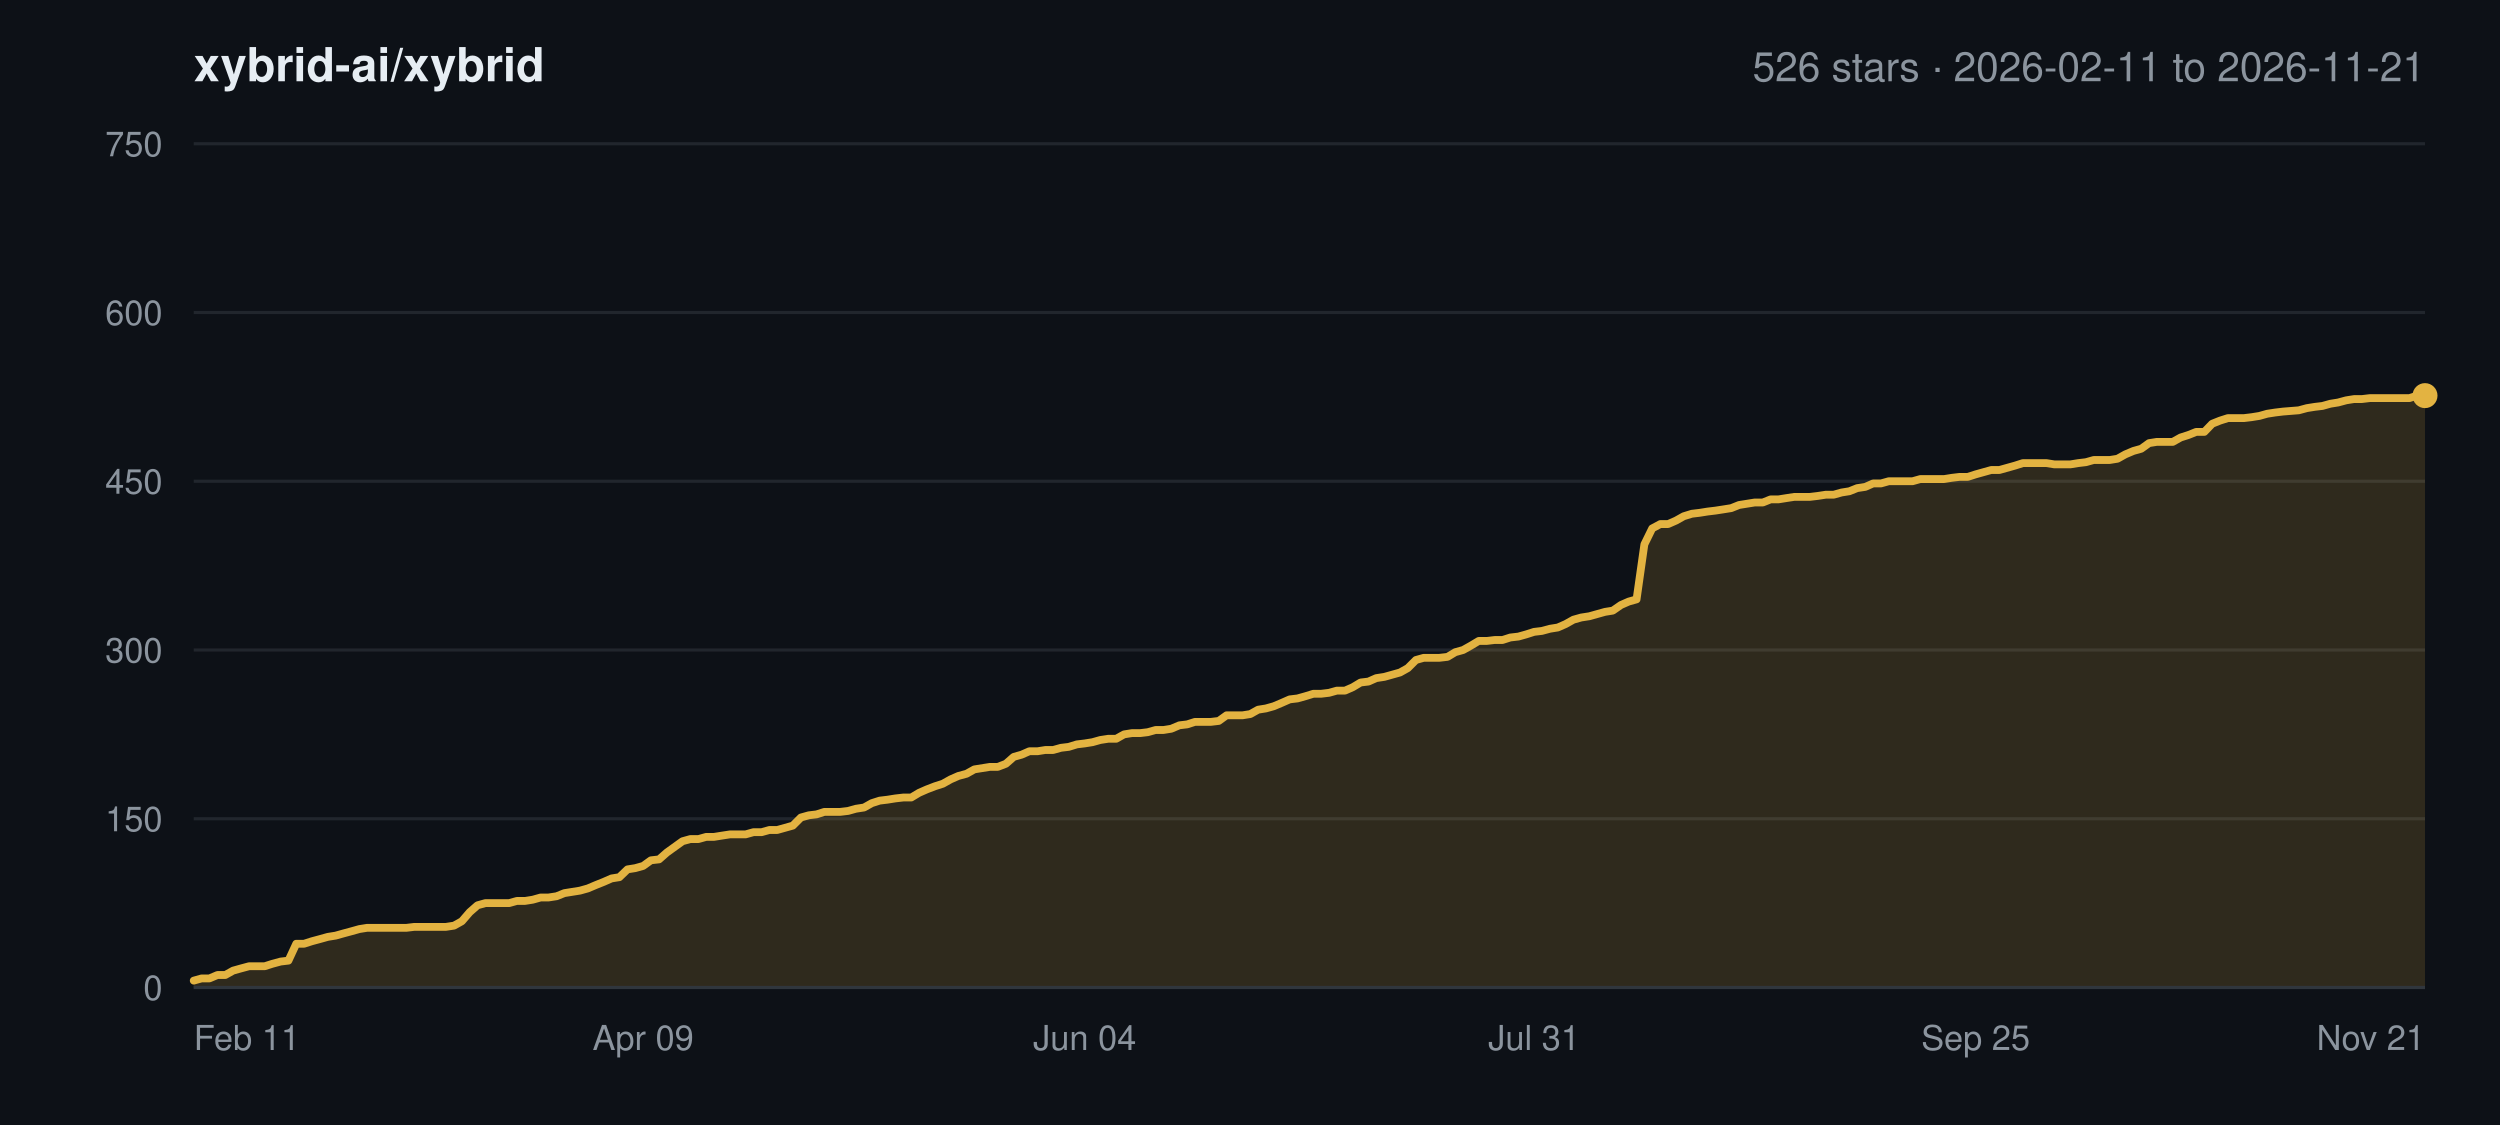
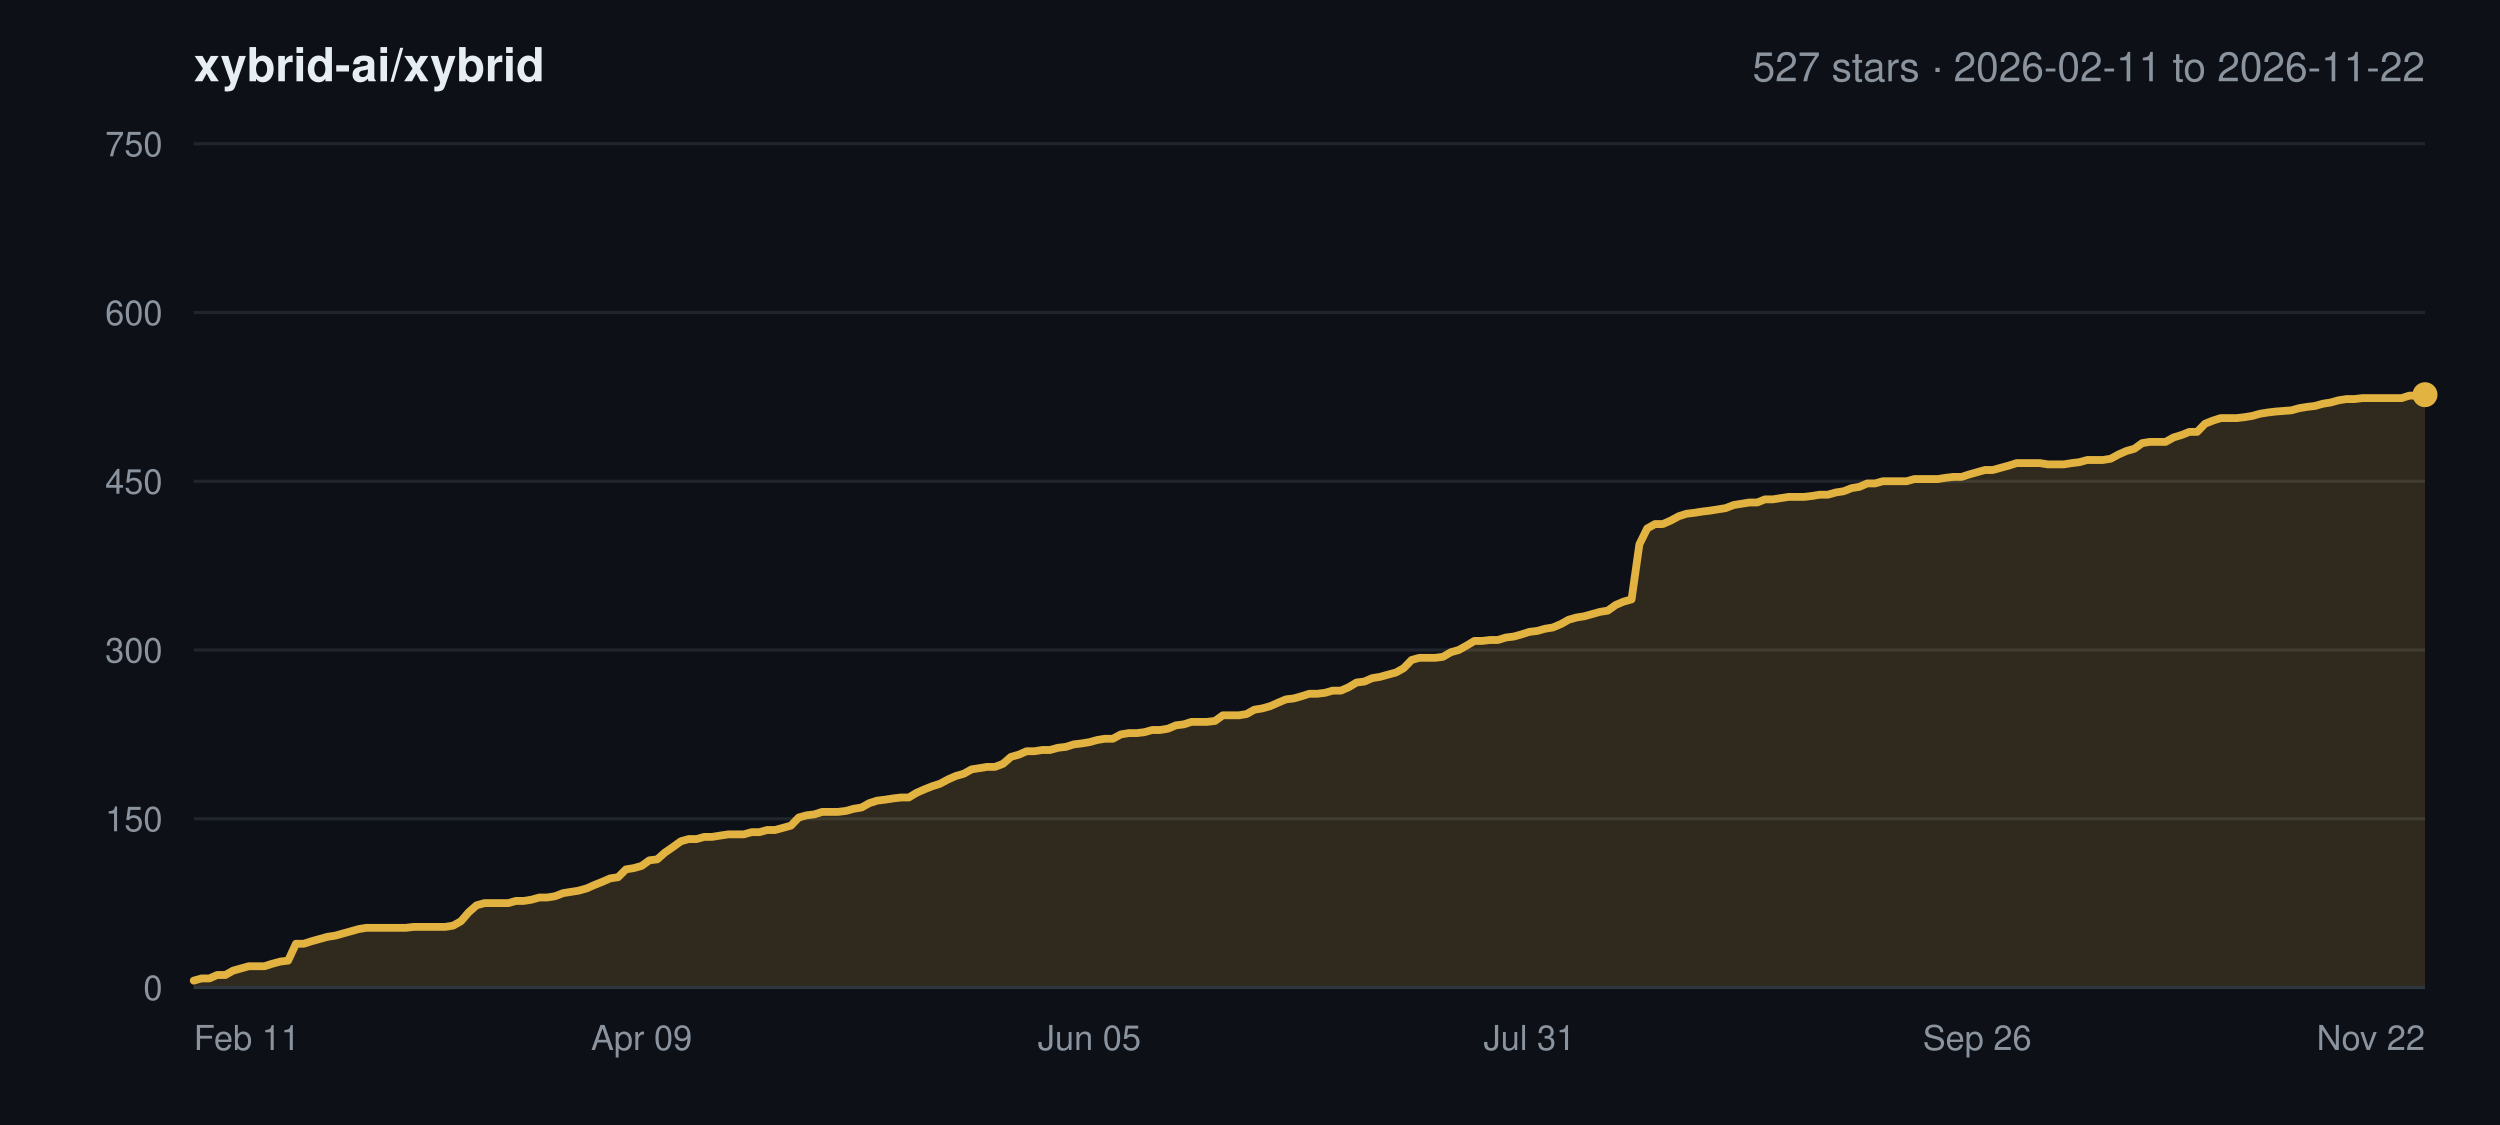
<svg xmlns="http://www.w3.org/2000/svg" width="800" height="360" viewBox="0 0 800 360" font-family="-apple-system,BlinkMacSystemFont,Segoe UI,Helvetica,Arial,sans-serif">
  <rect width="800" height="360" fill="#0d1117" />
  <text x="62" y="26" font-size="15" font-weight="600" fill="#e6edf3">xybrid-ai/xybrid</text>
-   <text x="776" y="26" font-size="13" text-anchor="end" fill="#8b949e">526 stars · 2026-02-11 to 2026-11-21</text>
+   <text x="776" y="26" font-size="13" text-anchor="end" fill="#8b949e">527 stars · 2026-02-11 to 2026-11-22</text>
  <line x1="62" y1="316.0" x2="776" y2="316.0" stroke="#21262d" stroke-width="1" />
  <text x="52" y="320.0" font-size="11" text-anchor="end" fill="#8b949e">0</text>
  <line x1="62" y1="262.0" x2="776" y2="262.0" stroke="#21262d" stroke-width="1" />
  <text x="52" y="266.0" font-size="11" text-anchor="end" fill="#8b949e">150</text>
  <line x1="62" y1="208.0" x2="776" y2="208.0" stroke="#21262d" stroke-width="1" />
  <text x="52" y="212.0" font-size="11" text-anchor="end" fill="#8b949e">300</text>
  <line x1="62" y1="154.0" x2="776" y2="154.0" stroke="#21262d" stroke-width="1" />
  <text x="52" y="158.0" font-size="11" text-anchor="end" fill="#8b949e">450</text>
  <line x1="62" y1="100.0" x2="776" y2="100.0" stroke="#21262d" stroke-width="1" />
  <text x="52" y="104.0" font-size="11" text-anchor="end" fill="#8b949e">600</text>
  <line x1="62" y1="46.0" x2="776" y2="46.0" stroke="#21262d" stroke-width="1" />
  <text x="52" y="50.0" font-size="11" text-anchor="end" fill="#8b949e">750</text>
  <text x="62.0" y="336.0" font-size="11" text-anchor="start" fill="#8b949e">Feb 11</text>
-   <text x="205.8" y="336.0" font-size="11" text-anchor="middle" fill="#8b949e">Apr 09</text>
-   <text x="347.1" y="336.0" font-size="11" text-anchor="middle" fill="#8b949e">Jun 04</text>
-   <text x="490.9" y="336.0" font-size="11" text-anchor="middle" fill="#8b949e">Jul 31</text>
-   <text x="632.2" y="336.0" font-size="11" text-anchor="middle" fill="#8b949e">Sep 25</text>
-   <text x="776.0" y="336.0" font-size="11" text-anchor="end" fill="#8b949e">Nov 21</text>
-   <polygon points="62.0,316.0 62.0,313.8 64.5,313.1 67.0,313.1 69.6,312.0 72.1,312.0 74.6,310.6 77.1,309.9 79.7,309.2 82.2,309.2 84.7,309.2 87.2,308.4 89.8,307.7 92.3,307.4 94.8,302.0 97.3,302.0 99.8,301.2 102.4,300.5 104.9,299.8 107.4,299.4 109.9,298.7 112.5,298.0 115.0,297.3 117.5,296.9 120.0,296.9 122.6,296.9 125.1,296.9 127.6,296.9 130.1,296.9 132.6,296.6 135.2,296.6 137.7,296.6 140.2,296.6 142.7,296.6 145.3,296.2 147.8,294.8 150.3,291.9 152.8,289.7 155.3,289.0 157.9,289.0 160.4,289.0 162.9,289.0 165.4,288.3 168.0,288.3 170.5,287.9 173.0,287.2 175.5,287.2 178.1,286.8 180.6,285.8 183.1,285.4 185.6,285.0 188.1,284.3 190.7,283.2 193.2,282.2 195.7,281.1 198.2,280.7 200.8,278.2 203.3,277.8 205.8,277.1 208.3,275.3 210.9,275.0 213.4,272.8 215.9,271.0 218.4,269.2 220.9,268.5 223.5,268.5 226.0,267.8 228.5,267.8 231.0,267.4 233.6,267.0 236.1,267.0 238.6,267.0 241.1,266.3 243.7,266.3 246.2,265.6 248.7,265.6 251.2,264.9 253.7,264.2 256.3,261.6 258.8,260.9 261.3,260.6 263.8,259.8 266.4,259.8 268.9,259.8 271.4,259.5 273.9,258.8 276.5,258.4 279.0,257.0 281.5,256.2 284.0,255.9 286.5,255.5 289.1,255.2 291.6,255.2 294.1,253.7 296.6,252.6 299.2,251.6 301.7,250.8 304.2,249.4 306.7,248.3 309.3,247.6 311.8,246.2 314.3,245.8 316.8,245.4 319.3,245.4 321.9,244.4 324.4,242.2 326.9,241.5 329.4,240.4 332.0,240.4 334.5,240.0 337.0,240.0 339.5,239.3 342.0,239.0 344.6,238.2 347.1,237.9 349.6,237.5 352.1,236.8 354.7,236.4 357.2,236.4 359.7,235.0 362.2,234.6 364.8,234.6 367.3,234.3 369.8,233.6 372.3,233.6 374.8,233.2 377.4,232.1 379.9,231.8 382.4,231.0 384.9,231.0 387.5,231.0 390.0,230.7 392.5,228.9 395.0,228.9 397.6,228.9 400.1,228.5 402.6,227.1 405.1,226.7 407.6,226.0 410.2,224.9 412.7,223.8 415.2,223.5 417.7,222.8 420.3,222.0 422.8,222.0 425.3,221.7 427.8,221.0 430.4,221.0 432.9,219.9 435.4,218.4 437.9,218.1 440.4,217.0 443.0,216.6 445.5,215.9 448.0,215.2 450.5,213.8 453.1,211.2 455.6,210.5 458.1,210.5 460.6,210.5 463.2,210.2 465.7,208.7 468.2,208.0 470.7,206.6 473.2,205.1 475.8,205.1 478.3,204.8 480.8,204.8 483.3,204.0 485.9,203.7 488.4,203.0 490.9,202.2 493.4,201.9 496.0,201.2 498.5,200.8 501.0,199.7 503.5,198.3 506.0,197.6 508.6,197.2 511.1,196.5 513.6,195.8 516.1,195.4 518.7,193.6 521.2,192.5 523.7,191.8 526.2,174.2 528.7,169.1 531.3,167.7 533.8,167.7 536.3,166.6 538.8,165.2 541.4,164.4 543.9,164.1 546.4,163.7 548.9,163.4 551.5,163.0 554.0,162.6 556.5,161.6 559.0,161.2 561.5,160.8 564.1,160.8 566.6,159.8 569.1,159.8 571.6,159.4 574.2,159.0 576.7,159.0 579.2,159.0 581.7,158.7 584.3,158.3 586.8,158.3 589.3,157.6 591.8,157.2 594.3,156.2 596.9,155.8 599.4,154.7 601.9,154.7 604.4,154.0 607.0,154.0 609.5,154.0 612.0,154.0 614.5,153.3 617.1,153.3 619.6,153.3 622.1,153.3 624.6,152.9 627.1,152.6 629.7,152.6 632.2,151.8 634.7,151.1 637.2,150.4 639.8,150.4 642.3,149.7 644.8,149.0 647.3,148.2 649.9,148.2 652.4,148.2 654.9,148.2 657.4,148.6 659.9,148.6 662.5,148.6 665.0,148.2 667.5,147.9 670.0,147.2 672.6,147.2 675.1,147.2 677.6,146.8 680.1,145.4 682.7,144.3 685.2,143.6 687.7,141.8 690.2,141.4 692.7,141.4 695.3,141.4 697.8,140.0 700.3,139.2 702.8,138.2 705.4,138.2 707.9,135.6 710.4,134.6 712.9,133.8 715.4,133.8 718.0,133.8 720.5,133.5 723.0,133.1 725.5,132.4 728.1,132.0 730.6,131.7 735.6,131.3 738.2,130.6 740.7,130.2 743.2,129.9 745.7,129.2 748.2,128.8 750.8,128.1 753.3,127.7 755.8,127.7 758.3,127.4 760.9,127.4 763.4,127.4 765.9,127.4 768.4,127.4 771.0,127.4 773.5,126.6 776.0,126.6 776.0,316.0" fill="#e3b341" fill-opacity="0.16" />
-   <polyline points="62.0,313.8 64.5,313.1 67.0,313.1 69.6,312.0 72.1,312.0 74.6,310.6 77.1,309.9 79.7,309.2 82.2,309.2 84.7,309.2 87.2,308.4 89.8,307.7 92.3,307.4 94.8,302.0 97.3,302.0 99.8,301.2 102.4,300.5 104.9,299.8 107.4,299.4 109.9,298.7 112.5,298.0 115.0,297.3 117.5,296.9 120.0,296.9 122.6,296.9 125.1,296.9 127.6,296.9 130.1,296.9 132.6,296.6 135.2,296.6 137.7,296.6 140.2,296.6 142.7,296.6 145.3,296.2 147.8,294.8 150.3,291.9 152.8,289.7 155.3,289.0 157.9,289.0 160.4,289.0 162.9,289.0 165.4,288.3 168.0,288.3 170.5,287.9 173.0,287.2 175.5,287.2 178.1,286.8 180.6,285.8 183.1,285.4 185.6,285.0 188.1,284.3 190.7,283.2 193.2,282.2 195.7,281.1 198.2,280.7 200.8,278.2 203.3,277.8 205.8,277.1 208.3,275.3 210.9,275.0 213.4,272.8 215.9,271.0 218.4,269.2 220.9,268.5 223.5,268.5 226.0,267.8 228.5,267.8 231.0,267.4 233.6,267.0 236.1,267.0 238.6,267.0 241.1,266.3 243.7,266.3 246.2,265.6 248.7,265.6 251.2,264.9 253.7,264.2 256.3,261.6 258.8,260.9 261.3,260.6 263.8,259.8 266.4,259.8 268.9,259.8 271.4,259.5 273.9,258.8 276.5,258.4 279.0,257.0 281.5,256.2 284.0,255.9 286.5,255.5 289.1,255.2 291.6,255.2 294.1,253.7 296.6,252.6 299.2,251.6 301.7,250.8 304.2,249.4 306.7,248.3 309.3,247.6 311.8,246.2 314.3,245.8 316.8,245.4 319.3,245.4 321.9,244.4 324.4,242.2 326.9,241.5 329.4,240.4 332.0,240.4 334.5,240.0 337.0,240.0 339.5,239.3 342.0,239.0 344.6,238.2 347.1,237.9 349.6,237.5 352.1,236.8 354.7,236.4 357.2,236.4 359.7,235.0 362.2,234.6 364.8,234.6 367.3,234.3 369.8,233.6 372.3,233.6 374.8,233.2 377.4,232.1 379.9,231.8 382.4,231.0 384.9,231.0 387.5,231.0 390.0,230.7 392.5,228.9 395.0,228.9 397.6,228.9 400.1,228.5 402.6,227.1 405.1,226.7 407.6,226.0 410.2,224.9 412.7,223.8 415.2,223.5 417.7,222.8 420.3,222.0 422.8,222.0 425.3,221.7 427.8,221.0 430.4,221.0 432.9,219.9 435.4,218.4 437.9,218.1 440.4,217.0 443.0,216.6 445.5,215.9 448.0,215.2 450.5,213.8 453.1,211.2 455.6,210.5 458.1,210.5 460.6,210.5 463.2,210.2 465.7,208.7 468.2,208.0 470.7,206.6 473.2,205.1 475.8,205.1 478.3,204.8 480.8,204.8 483.3,204.0 485.9,203.7 488.4,203.0 490.9,202.2 493.4,201.9 496.0,201.2 498.5,200.8 501.0,199.7 503.5,198.3 506.0,197.6 508.6,197.2 511.1,196.5 513.6,195.8 516.1,195.4 518.7,193.6 521.2,192.5 523.7,191.8 526.2,174.2 528.7,169.1 531.3,167.7 533.8,167.7 536.3,166.6 538.8,165.2 541.4,164.4 543.9,164.1 546.4,163.7 548.9,163.4 551.5,163.0 554.0,162.6 556.5,161.6 559.0,161.2 561.5,160.8 564.1,160.8 566.6,159.8 569.1,159.8 571.6,159.4 574.2,159.0 576.7,159.0 579.2,159.0 581.7,158.7 584.3,158.3 586.8,158.3 589.3,157.6 591.8,157.2 594.3,156.2 596.9,155.8 599.4,154.7 601.9,154.7 604.4,154.0 607.0,154.0 609.5,154.0 612.0,154.0 614.5,153.3 617.1,153.3 619.6,153.3 622.1,153.3 624.6,152.9 627.1,152.6 629.7,152.6 632.2,151.8 634.7,151.1 637.2,150.4 639.8,150.4 642.3,149.7 644.8,149.0 647.3,148.2 649.9,148.2 652.4,148.2 654.9,148.2 657.4,148.6 659.9,148.6 662.5,148.6 665.0,148.2 667.5,147.9 670.0,147.2 672.6,147.2 675.1,147.2 677.6,146.8 680.1,145.4 682.7,144.3 685.2,143.6 687.7,141.8 690.2,141.4 692.7,141.4 695.3,141.4 697.8,140.0 700.3,139.2 702.8,138.2 705.4,138.2 707.9,135.6 710.4,134.6 712.9,133.8 715.4,133.8 718.0,133.8 720.5,133.5 723.0,133.1 725.5,132.4 728.1,132.0 730.6,131.7 735.6,131.3 738.2,130.6 740.7,130.2 743.2,129.9 745.7,129.2 748.2,128.8 750.8,128.1 753.3,127.7 755.8,127.7 758.3,127.4 760.9,127.4 763.4,127.4 765.9,127.4 768.4,127.4 771.0,127.4 773.5,126.6 776.0,126.6" fill="none" stroke="#e3b341" stroke-width="2.5" stroke-linejoin="round" stroke-linecap="round" />
-   <circle cx="776.0" cy="126.6" r="4" fill="#e3b341" />
+   <text x="205.3" y="336.0" font-size="11" text-anchor="middle" fill="#8b949e">Apr 09</text>
+   <text x="348.6" y="336.0" font-size="11" text-anchor="middle" fill="#8b949e">Jun 05</text>
+   <text x="489.4" y="336.0" font-size="11" text-anchor="middle" fill="#8b949e">Jul 31</text>
+   <text x="632.7" y="336.0" font-size="11" text-anchor="middle" fill="#8b949e">Sep 26</text>
+   <text x="776.0" y="336.0" font-size="11" text-anchor="end" fill="#8b949e">Nov 22</text>
+   <polygon points="62.0,316.0 62.0,313.8 64.5,313.1 67.0,313.1 69.5,312.0 72.1,312.0 74.6,310.6 77.1,309.9 79.6,309.2 82.1,309.2 84.6,309.2 87.1,308.4 89.7,307.7 92.2,307.4 94.7,302.0 97.2,302.0 99.7,301.2 102.2,300.5 104.7,299.8 107.3,299.4 109.8,298.7 112.3,298.0 114.8,297.3 117.3,296.9 119.8,296.9 122.3,296.9 124.9,296.9 127.4,296.9 129.9,296.9 132.4,296.6 134.9,296.6 137.4,296.6 139.9,296.6 142.5,296.6 145.0,296.2 147.5,294.8 150.0,291.9 152.5,289.7 155.0,289.0 157.5,289.0 160.0,289.0 162.6,289.0 165.1,288.3 167.6,288.3 170.1,287.9 172.6,287.2 175.1,287.2 177.6,286.8 180.2,285.8 182.7,285.4 185.2,285.0 187.7,284.3 190.2,283.2 192.7,282.2 195.2,281.1 197.8,280.7 200.3,278.2 202.8,277.8 205.3,277.1 207.8,275.3 210.3,275.0 212.8,272.8 215.4,271.0 217.9,269.2 220.4,268.5 222.9,268.5 225.4,267.8 227.9,267.8 230.4,267.4 233.0,267.0 235.5,267.0 238.0,267.0 240.5,266.3 243.0,266.3 245.5,265.6 248.0,265.6 250.6,264.9 253.1,264.2 255.6,261.6 258.1,260.9 260.6,260.6 263.1,259.8 265.6,259.8 268.2,259.8 270.7,259.5 273.2,258.8 275.7,258.4 278.2,257.0 280.7,256.2 283.2,255.9 285.8,255.5 288.3,255.2 290.8,255.2 293.3,253.7 295.8,252.6 298.3,251.6 300.8,250.8 303.4,249.4 305.9,248.3 308.4,247.6 310.9,246.2 313.4,245.8 315.9,245.4 318.4,245.4 321.0,244.4 323.5,242.2 326.0,241.5 328.5,240.4 331.0,240.4 333.5,240.0 336.0,240.0 338.5,239.3 341.1,239.0 343.6,238.2 346.1,237.9 348.6,237.5 351.1,236.8 353.6,236.4 356.1,236.4 358.7,235.0 361.2,234.6 363.7,234.6 366.2,234.3 368.7,233.6 371.2,233.6 373.7,233.2 376.3,232.1 378.8,231.8 381.3,231.0 383.8,231.0 386.3,231.0 388.8,230.7 391.3,228.9 393.9,228.9 396.4,228.9 398.9,228.5 401.4,227.1 403.9,226.7 406.4,226.0 408.9,224.9 411.5,223.8 414.0,223.5 416.5,222.8 419.0,222.0 421.5,222.0 424.0,221.7 426.5,221.0 429.1,221.0 431.6,219.9 434.1,218.4 436.6,218.1 439.1,217.0 441.6,216.6 444.1,215.9 446.7,215.2 449.2,213.8 451.7,211.2 454.2,210.5 456.7,210.5 459.2,210.5 461.7,210.2 464.3,208.7 466.8,208.0 469.3,206.6 471.8,205.1 474.3,205.1 476.8,204.8 479.3,204.8 481.9,204.0 484.4,203.7 486.9,203.0 489.4,202.2 491.9,201.9 494.4,201.2 496.9,200.8 499.5,199.7 502.0,198.3 504.5,197.6 507.0,197.2 509.5,196.5 512.0,195.8 514.5,195.4 517.0,193.6 519.6,192.5 522.1,191.8 524.6,174.2 527.1,169.1 529.6,167.7 532.1,167.7 534.6,166.6 537.2,165.2 539.7,164.4 542.2,164.1 544.7,163.7 547.2,163.4 549.7,163.0 552.2,162.6 554.8,161.6 557.3,161.2 559.8,160.8 562.3,160.8 564.8,159.8 567.3,159.8 569.8,159.4 572.4,159.0 574.9,159.0 577.4,159.0 579.9,158.7 582.4,158.3 584.9,158.3 587.4,157.6 590.0,157.2 592.5,156.2 595.0,155.8 597.5,154.7 600.0,154.7 602.5,154.0 605.0,154.0 607.6,154.0 610.1,154.0 612.6,153.3 615.1,153.3 617.6,153.3 620.1,153.3 622.6,152.9 625.2,152.6 627.7,152.6 630.2,151.8 632.7,151.1 635.2,150.4 637.7,150.4 640.2,149.7 642.8,149.0 645.3,148.2 647.8,148.2 650.3,148.2 652.8,148.2 655.3,148.6 657.8,148.6 660.4,148.6 662.9,148.2 665.4,147.9 667.9,147.2 670.4,147.2 672.9,147.2 675.4,146.8 678.0,145.4 680.5,144.3 683.0,143.6 685.5,141.8 688.0,141.4 690.5,141.4 693.0,141.4 695.5,140.0 698.1,139.2 700.6,138.2 703.1,138.2 705.6,135.6 708.1,134.6 710.6,133.8 713.1,133.8 715.7,133.8 718.2,133.5 720.7,133.1 723.2,132.4 725.7,132.0 728.2,131.7 733.3,131.3 735.8,130.6 738.3,130.2 740.8,129.9 743.3,129.2 745.8,128.8 748.3,128.1 750.9,127.7 753.4,127.7 755.9,127.4 758.4,127.4 760.9,127.4 763.4,127.4 765.9,127.4 768.5,127.4 771.0,126.6 773.5,126.6 776.0,126.3 776.0,316.0" fill="#e3b341" fill-opacity="0.16" />
+   <polyline points="62.0,313.8 64.5,313.1 67.0,313.1 69.5,312.0 72.1,312.0 74.6,310.6 77.1,309.9 79.6,309.2 82.1,309.2 84.6,309.2 87.1,308.4 89.7,307.7 92.2,307.4 94.7,302.0 97.2,302.0 99.7,301.2 102.2,300.5 104.7,299.8 107.3,299.4 109.8,298.7 112.3,298.0 114.8,297.3 117.3,296.9 119.8,296.9 122.3,296.9 124.9,296.9 127.4,296.9 129.9,296.9 132.4,296.6 134.9,296.6 137.4,296.6 139.9,296.6 142.5,296.6 145.0,296.2 147.5,294.8 150.0,291.9 152.5,289.7 155.0,289.0 157.5,289.0 160.0,289.0 162.6,289.0 165.1,288.3 167.6,288.3 170.1,287.9 172.6,287.2 175.1,287.2 177.6,286.8 180.2,285.8 182.7,285.4 185.2,285.0 187.7,284.3 190.2,283.2 192.7,282.2 195.2,281.1 197.8,280.7 200.3,278.2 202.8,277.8 205.3,277.1 207.8,275.3 210.3,275.0 212.8,272.8 215.4,271.0 217.9,269.2 220.4,268.5 222.9,268.5 225.4,267.8 227.9,267.8 230.4,267.4 233.0,267.0 235.5,267.0 238.0,267.0 240.5,266.3 243.0,266.3 245.5,265.6 248.0,265.6 250.6,264.9 253.1,264.2 255.6,261.6 258.1,260.9 260.6,260.6 263.1,259.8 265.6,259.8 268.2,259.8 270.7,259.5 273.2,258.8 275.7,258.4 278.2,257.0 280.7,256.2 283.2,255.9 285.8,255.5 288.3,255.2 290.8,255.2 293.3,253.7 295.8,252.6 298.3,251.6 300.8,250.8 303.4,249.4 305.9,248.3 308.4,247.6 310.9,246.2 313.4,245.8 315.9,245.4 318.4,245.4 321.0,244.4 323.5,242.2 326.0,241.5 328.5,240.4 331.0,240.4 333.5,240.0 336.0,240.0 338.5,239.3 341.1,239.0 343.6,238.2 346.1,237.9 348.6,237.5 351.1,236.8 353.6,236.4 356.1,236.4 358.7,235.0 361.2,234.6 363.7,234.6 366.2,234.3 368.7,233.6 371.2,233.6 373.7,233.2 376.3,232.1 378.8,231.8 381.3,231.0 383.8,231.0 386.3,231.0 388.8,230.7 391.3,228.9 393.9,228.9 396.4,228.9 398.9,228.5 401.4,227.1 403.9,226.7 406.4,226.0 408.9,224.9 411.5,223.8 414.0,223.5 416.5,222.8 419.0,222.0 421.5,222.0 424.0,221.7 426.5,221.0 429.1,221.0 431.6,219.9 434.1,218.4 436.6,218.1 439.1,217.0 441.6,216.6 444.1,215.9 446.7,215.2 449.2,213.8 451.7,211.2 454.2,210.5 456.7,210.5 459.2,210.5 461.7,210.2 464.3,208.7 466.8,208.0 469.3,206.6 471.8,205.1 474.3,205.1 476.8,204.8 479.3,204.8 481.9,204.0 484.4,203.7 486.9,203.0 489.4,202.2 491.9,201.9 494.4,201.2 496.9,200.8 499.5,199.7 502.0,198.3 504.5,197.6 507.0,197.2 509.5,196.5 512.0,195.8 514.5,195.4 517.0,193.6 519.6,192.5 522.1,191.8 524.6,174.2 527.1,169.1 529.6,167.7 532.1,167.7 534.6,166.6 537.2,165.2 539.7,164.4 542.2,164.1 544.7,163.7 547.2,163.4 549.7,163.0 552.2,162.6 554.8,161.6 557.3,161.2 559.8,160.8 562.3,160.8 564.8,159.8 567.3,159.8 569.8,159.4 572.4,159.0 574.9,159.0 577.4,159.0 579.9,158.7 582.4,158.3 584.9,158.3 587.4,157.6 590.0,157.2 592.5,156.2 595.0,155.8 597.5,154.7 600.0,154.7 602.5,154.0 605.0,154.0 607.6,154.0 610.1,154.0 612.6,153.3 615.1,153.3 617.6,153.3 620.1,153.3 622.6,152.9 625.2,152.6 627.7,152.6 630.2,151.8 632.7,151.1 635.2,150.4 637.7,150.4 640.2,149.7 642.8,149.0 645.3,148.2 647.8,148.2 650.3,148.2 652.8,148.2 655.3,148.6 657.8,148.6 660.4,148.6 662.9,148.2 665.4,147.9 667.9,147.2 670.4,147.2 672.9,147.2 675.4,146.8 678.0,145.4 680.5,144.3 683.0,143.6 685.5,141.8 688.0,141.4 690.5,141.4 693.0,141.4 695.5,140.0 698.1,139.2 700.6,138.2 703.1,138.2 705.6,135.6 708.1,134.6 710.6,133.8 713.1,133.8 715.7,133.8 718.2,133.5 720.7,133.1 723.2,132.4 725.7,132.0 728.2,131.7 733.3,131.3 735.8,130.6 738.3,130.2 740.8,129.9 743.3,129.2 745.8,128.8 748.3,128.1 750.9,127.7 753.4,127.7 755.9,127.4 758.4,127.4 760.9,127.4 763.4,127.4 765.9,127.4 768.5,127.4 771.0,126.6 773.5,126.6 776.0,126.3" fill="none" stroke="#e3b341" stroke-width="2.5" stroke-linejoin="round" stroke-linecap="round" />
+   <circle cx="776.0" cy="126.3" r="4" fill="#e3b341" />
  <line x1="62" y1="316.0" x2="776" y2="316.0" stroke="#30363d" stroke-width="1" />
</svg>
